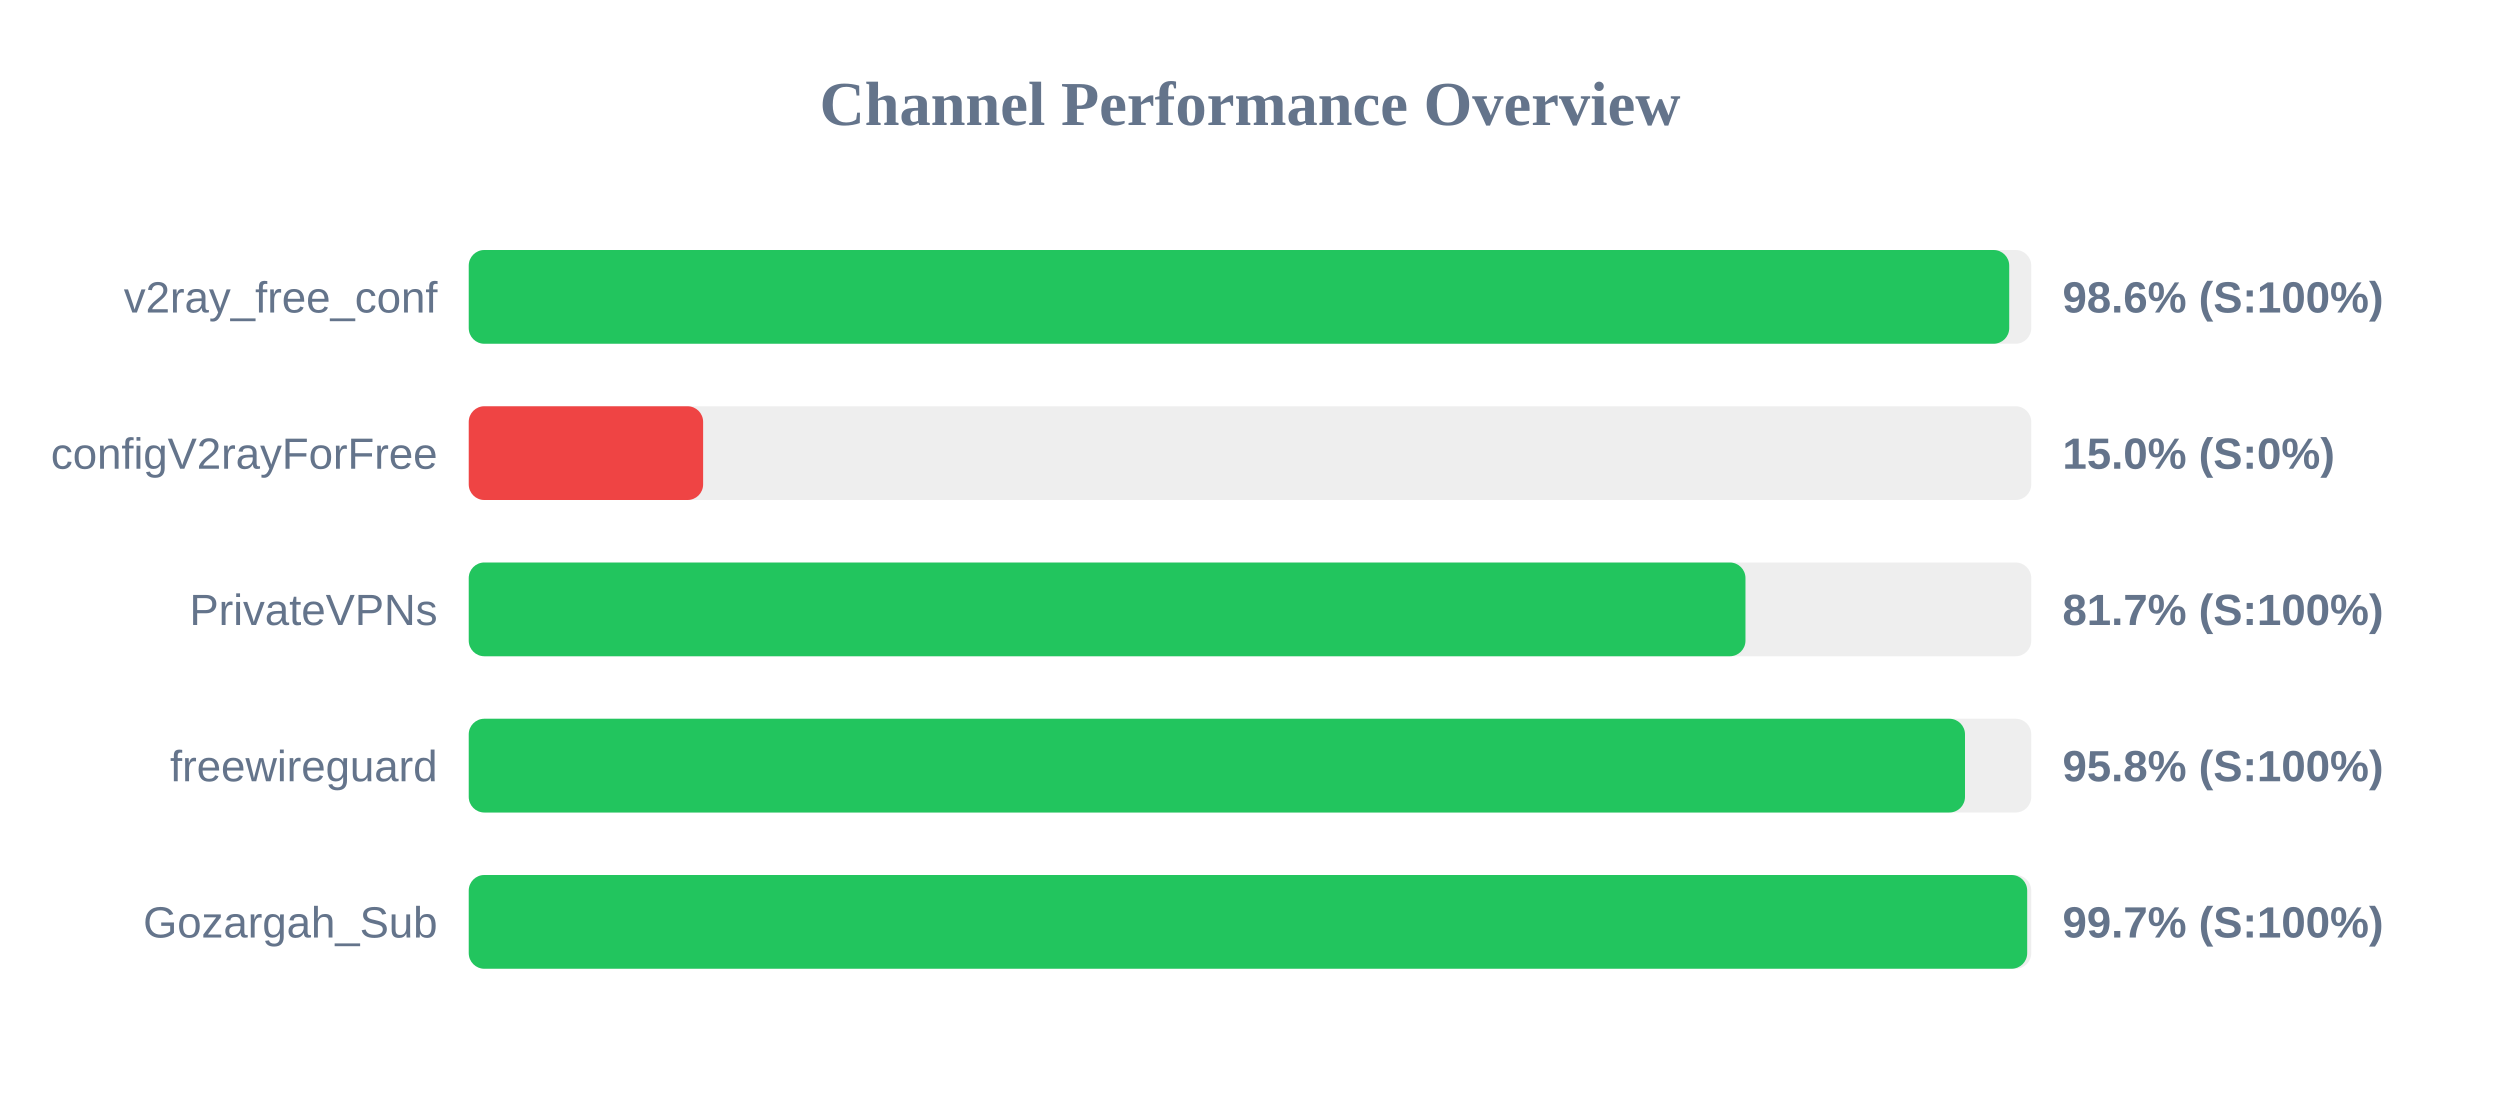
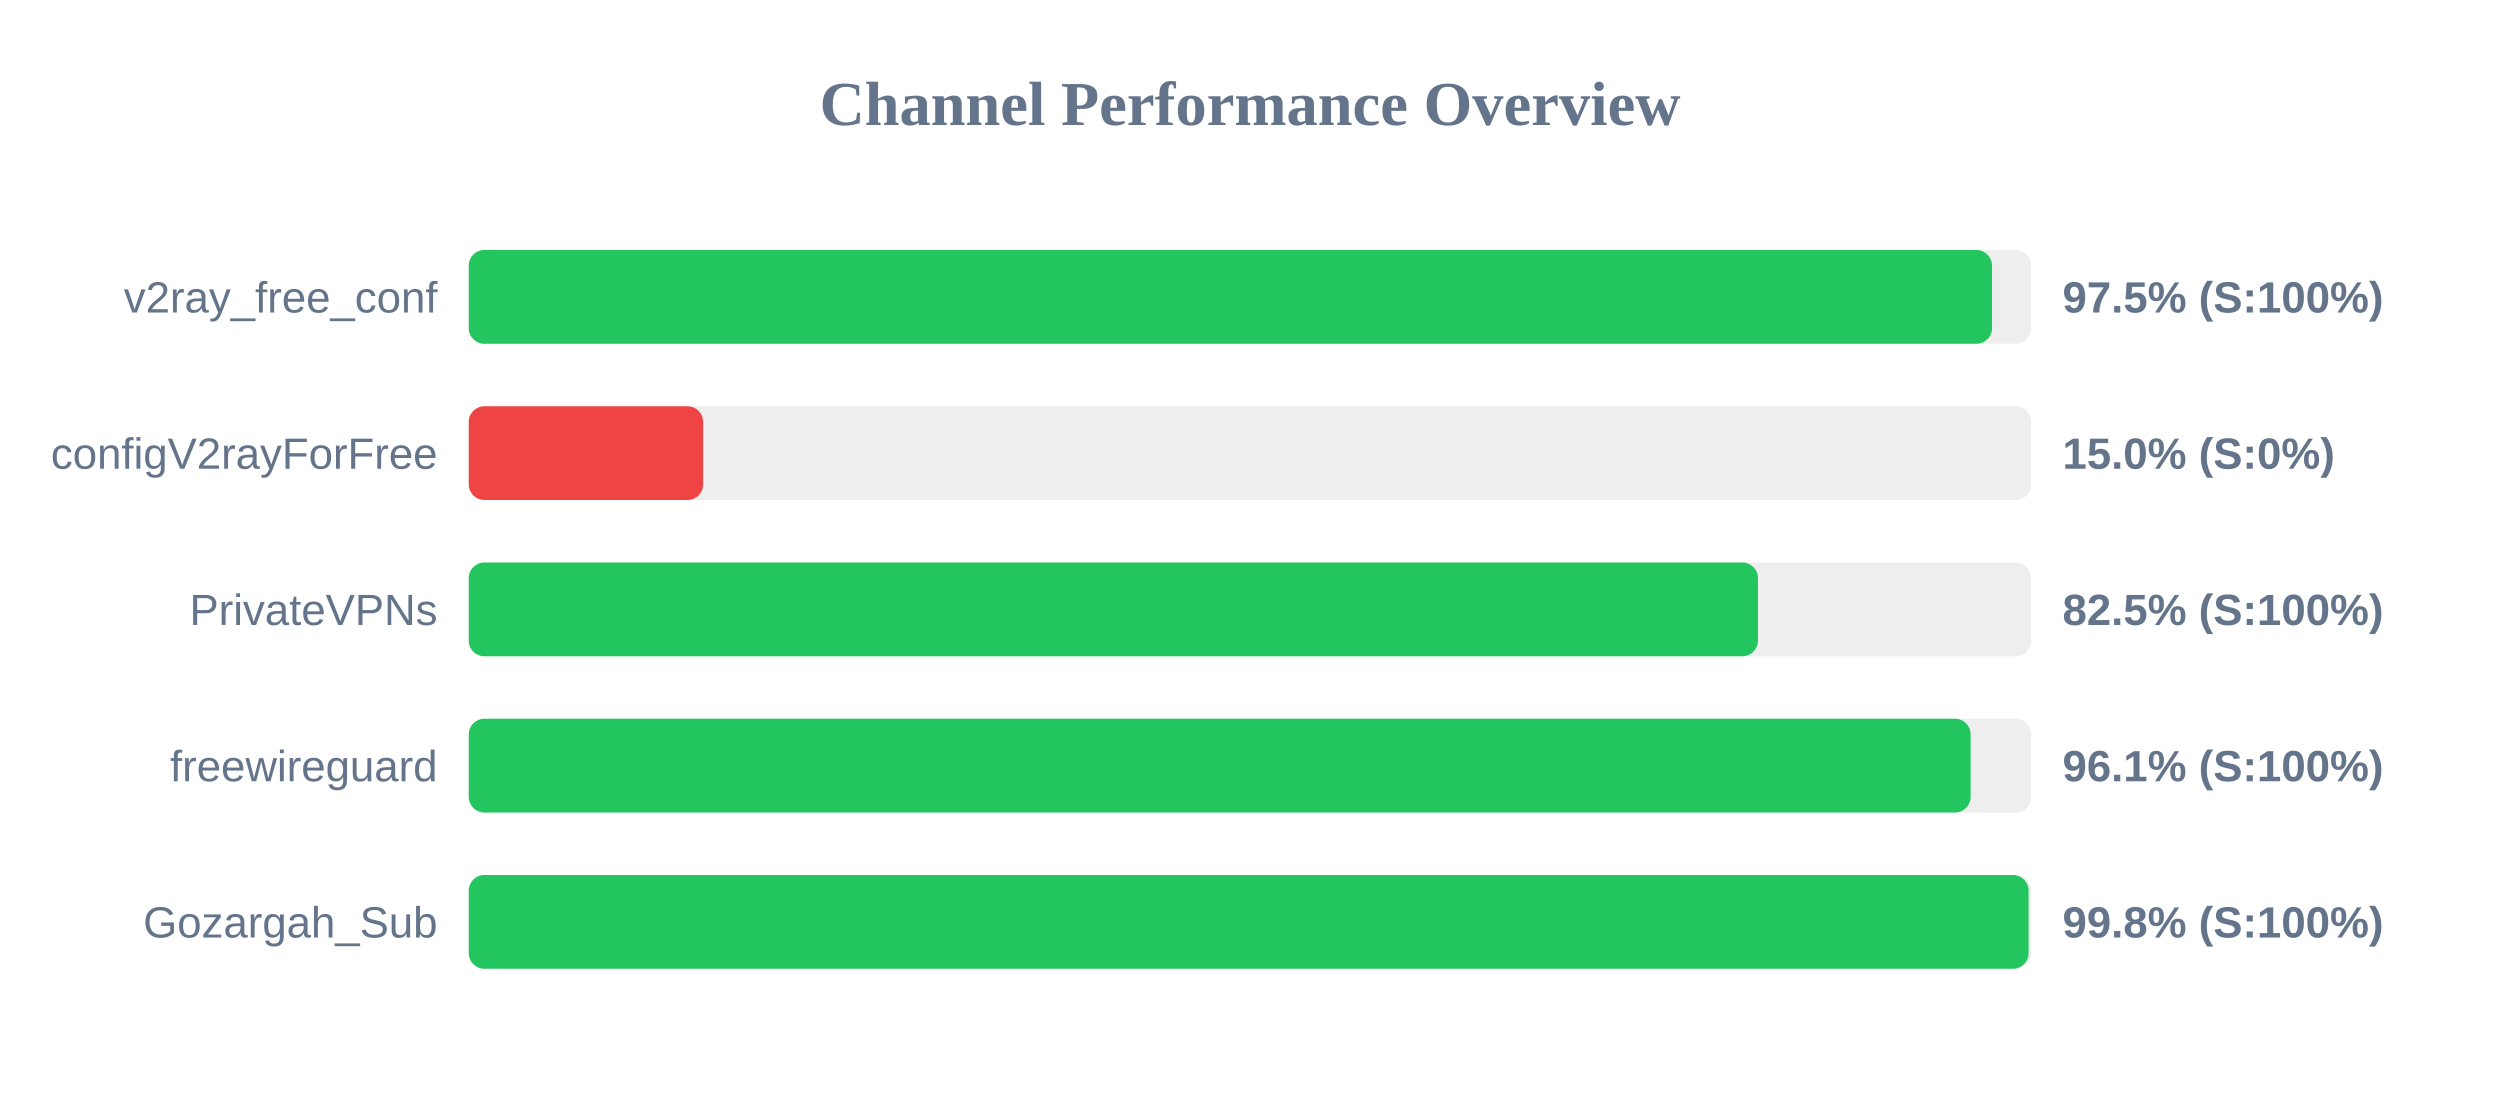
<svg xmlns="http://www.w3.org/2000/svg" width="800" height="350" version="1.1">
  <style>
        .row { font: 14px Arial; fill: #64748b; }
        .score { font: bold 14px Arial; fill: #64748b; }
    </style>
  <text x="400" y="40" text-anchor="middle" font-size="20px" font-weight="bold" fill="#64748b">Channel Performance Overview</text>
  <rect x="150" y="80" width="500" height="30" fill="#eee" rx="5" />
-   <rect x="150" y="80" width="492.95" height="30" fill="#22c55e" rx="5" />
+   <rect x="150" y="80" width="487.45" height="30" fill="#22c55e" rx="5" />
  <text x="140" y="100" text-anchor="end" class="row">v2ray_free_conf</text>
-   <text x="660" y="100" text-anchor="start" class="score">98.6% (S:100%)</text>
+   <text x="660" y="100" text-anchor="start" class="score">97.5% (S:100%)</text>
  <rect x="150" y="130" width="500" height="30" fill="#eee" rx="5" />
  <rect x="150" y="130" width="75.0" height="30" fill="#ef4444" rx="5" />
  <text x="140" y="150" text-anchor="end" class="row">configV2rayForFree</text>
  <text x="660" y="150" text-anchor="start" class="score">15.0% (S:0%)</text>
  <rect x="150" y="180" width="500" height="30" fill="#eee" rx="5" />
-   <rect x="150" y="180" width="408.55" height="30" fill="#22c55e" rx="5" />
+   <rect x="150" y="180" width="412.55" height="30" fill="#22c55e" rx="5" />
  <text x="140" y="200" text-anchor="end" class="row">PrivateVPNs</text>
-   <text x="660" y="200" text-anchor="start" class="score">81.7% (S:100%)</text>
+   <text x="660" y="200" text-anchor="start" class="score">82.5% (S:100%)</text>
  <rect x="150" y="230" width="500" height="30" fill="#eee" rx="5" />
-   <rect x="150" y="230" width="478.8" height="30" fill="#22c55e" rx="5" />
+   <rect x="150" y="230" width="480.6" height="30" fill="#22c55e" rx="5" />
  <text x="140" y="250" text-anchor="end" class="row">freewireguard</text>
-   <text x="660" y="250" text-anchor="start" class="score">95.8% (S:100%)</text>
+   <text x="660" y="250" text-anchor="start" class="score">96.1% (S:100%)</text>
  <rect x="150" y="280" width="500" height="30" fill="#eee" rx="5" />
-   <rect x="150" y="280" width="498.7" height="30" fill="#22c55e" rx="5" />
+   <rect x="150" y="280" width="499.15" height="30" fill="#22c55e" rx="5" />
  <text x="140" y="300" text-anchor="end" class="row">Gozargah_Sub</text>
-   <text x="660" y="300" text-anchor="start" class="score">99.7% (S:100%)</text>
+   <text x="660" y="300" text-anchor="start" class="score">99.8% (S:100%)</text>
</svg>
